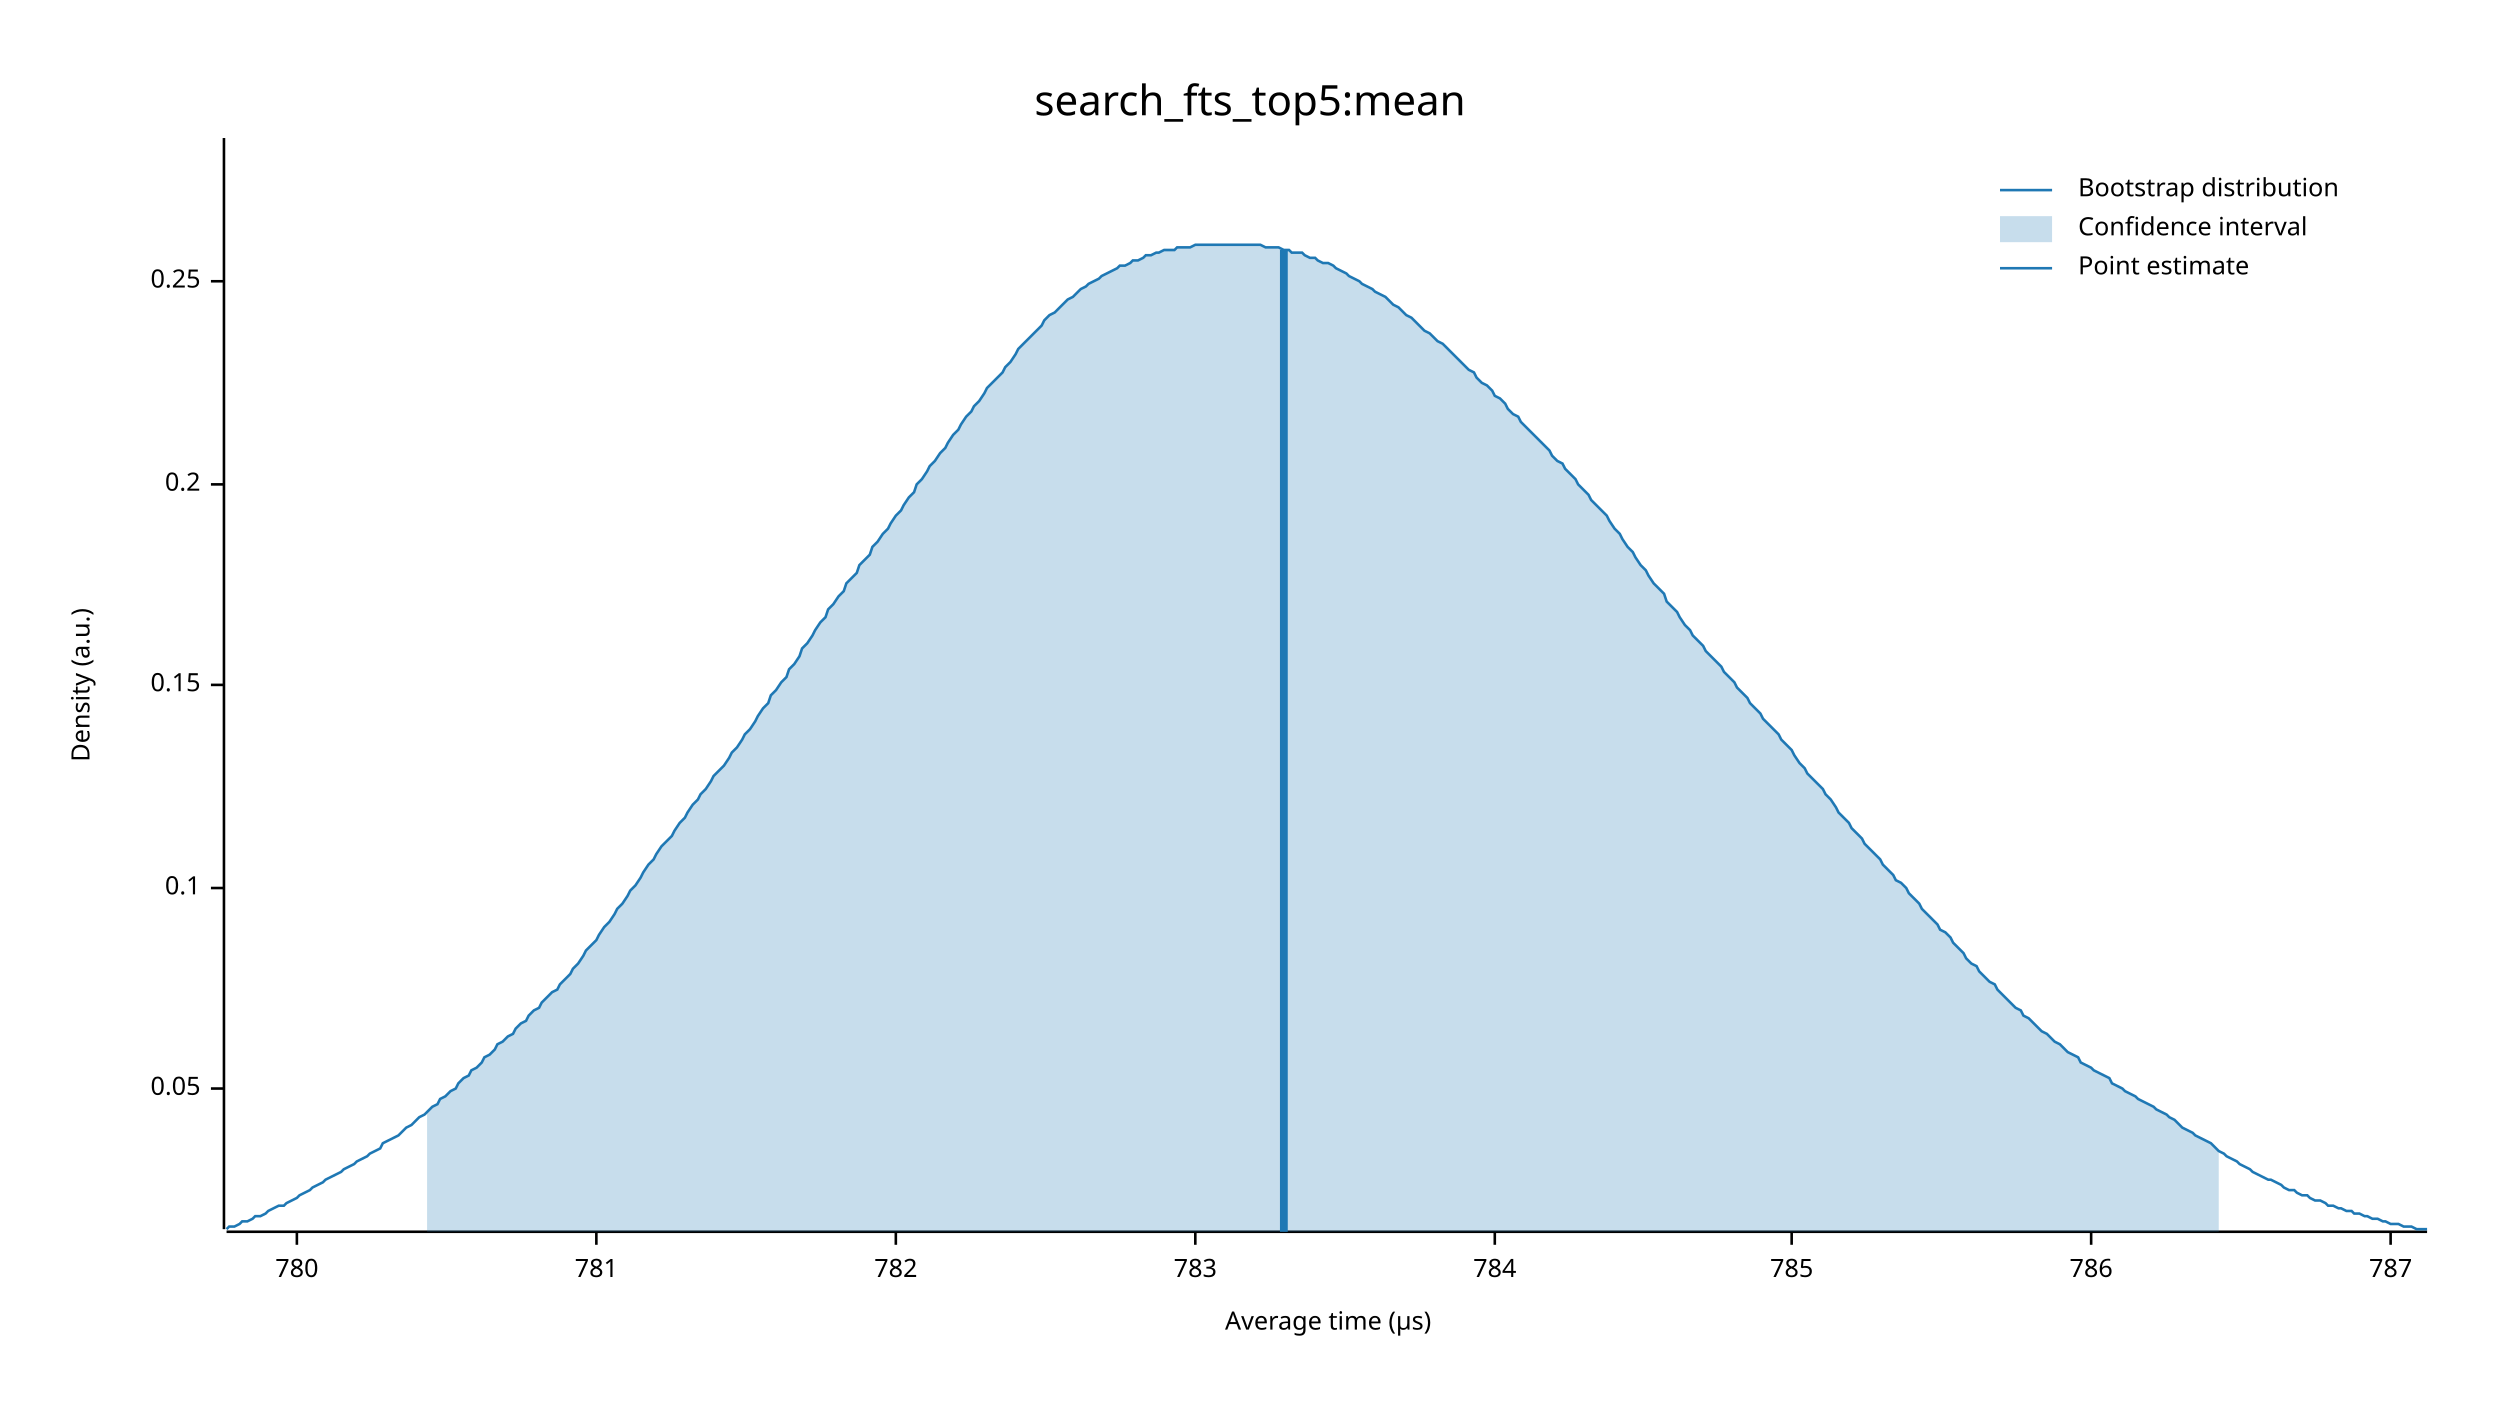
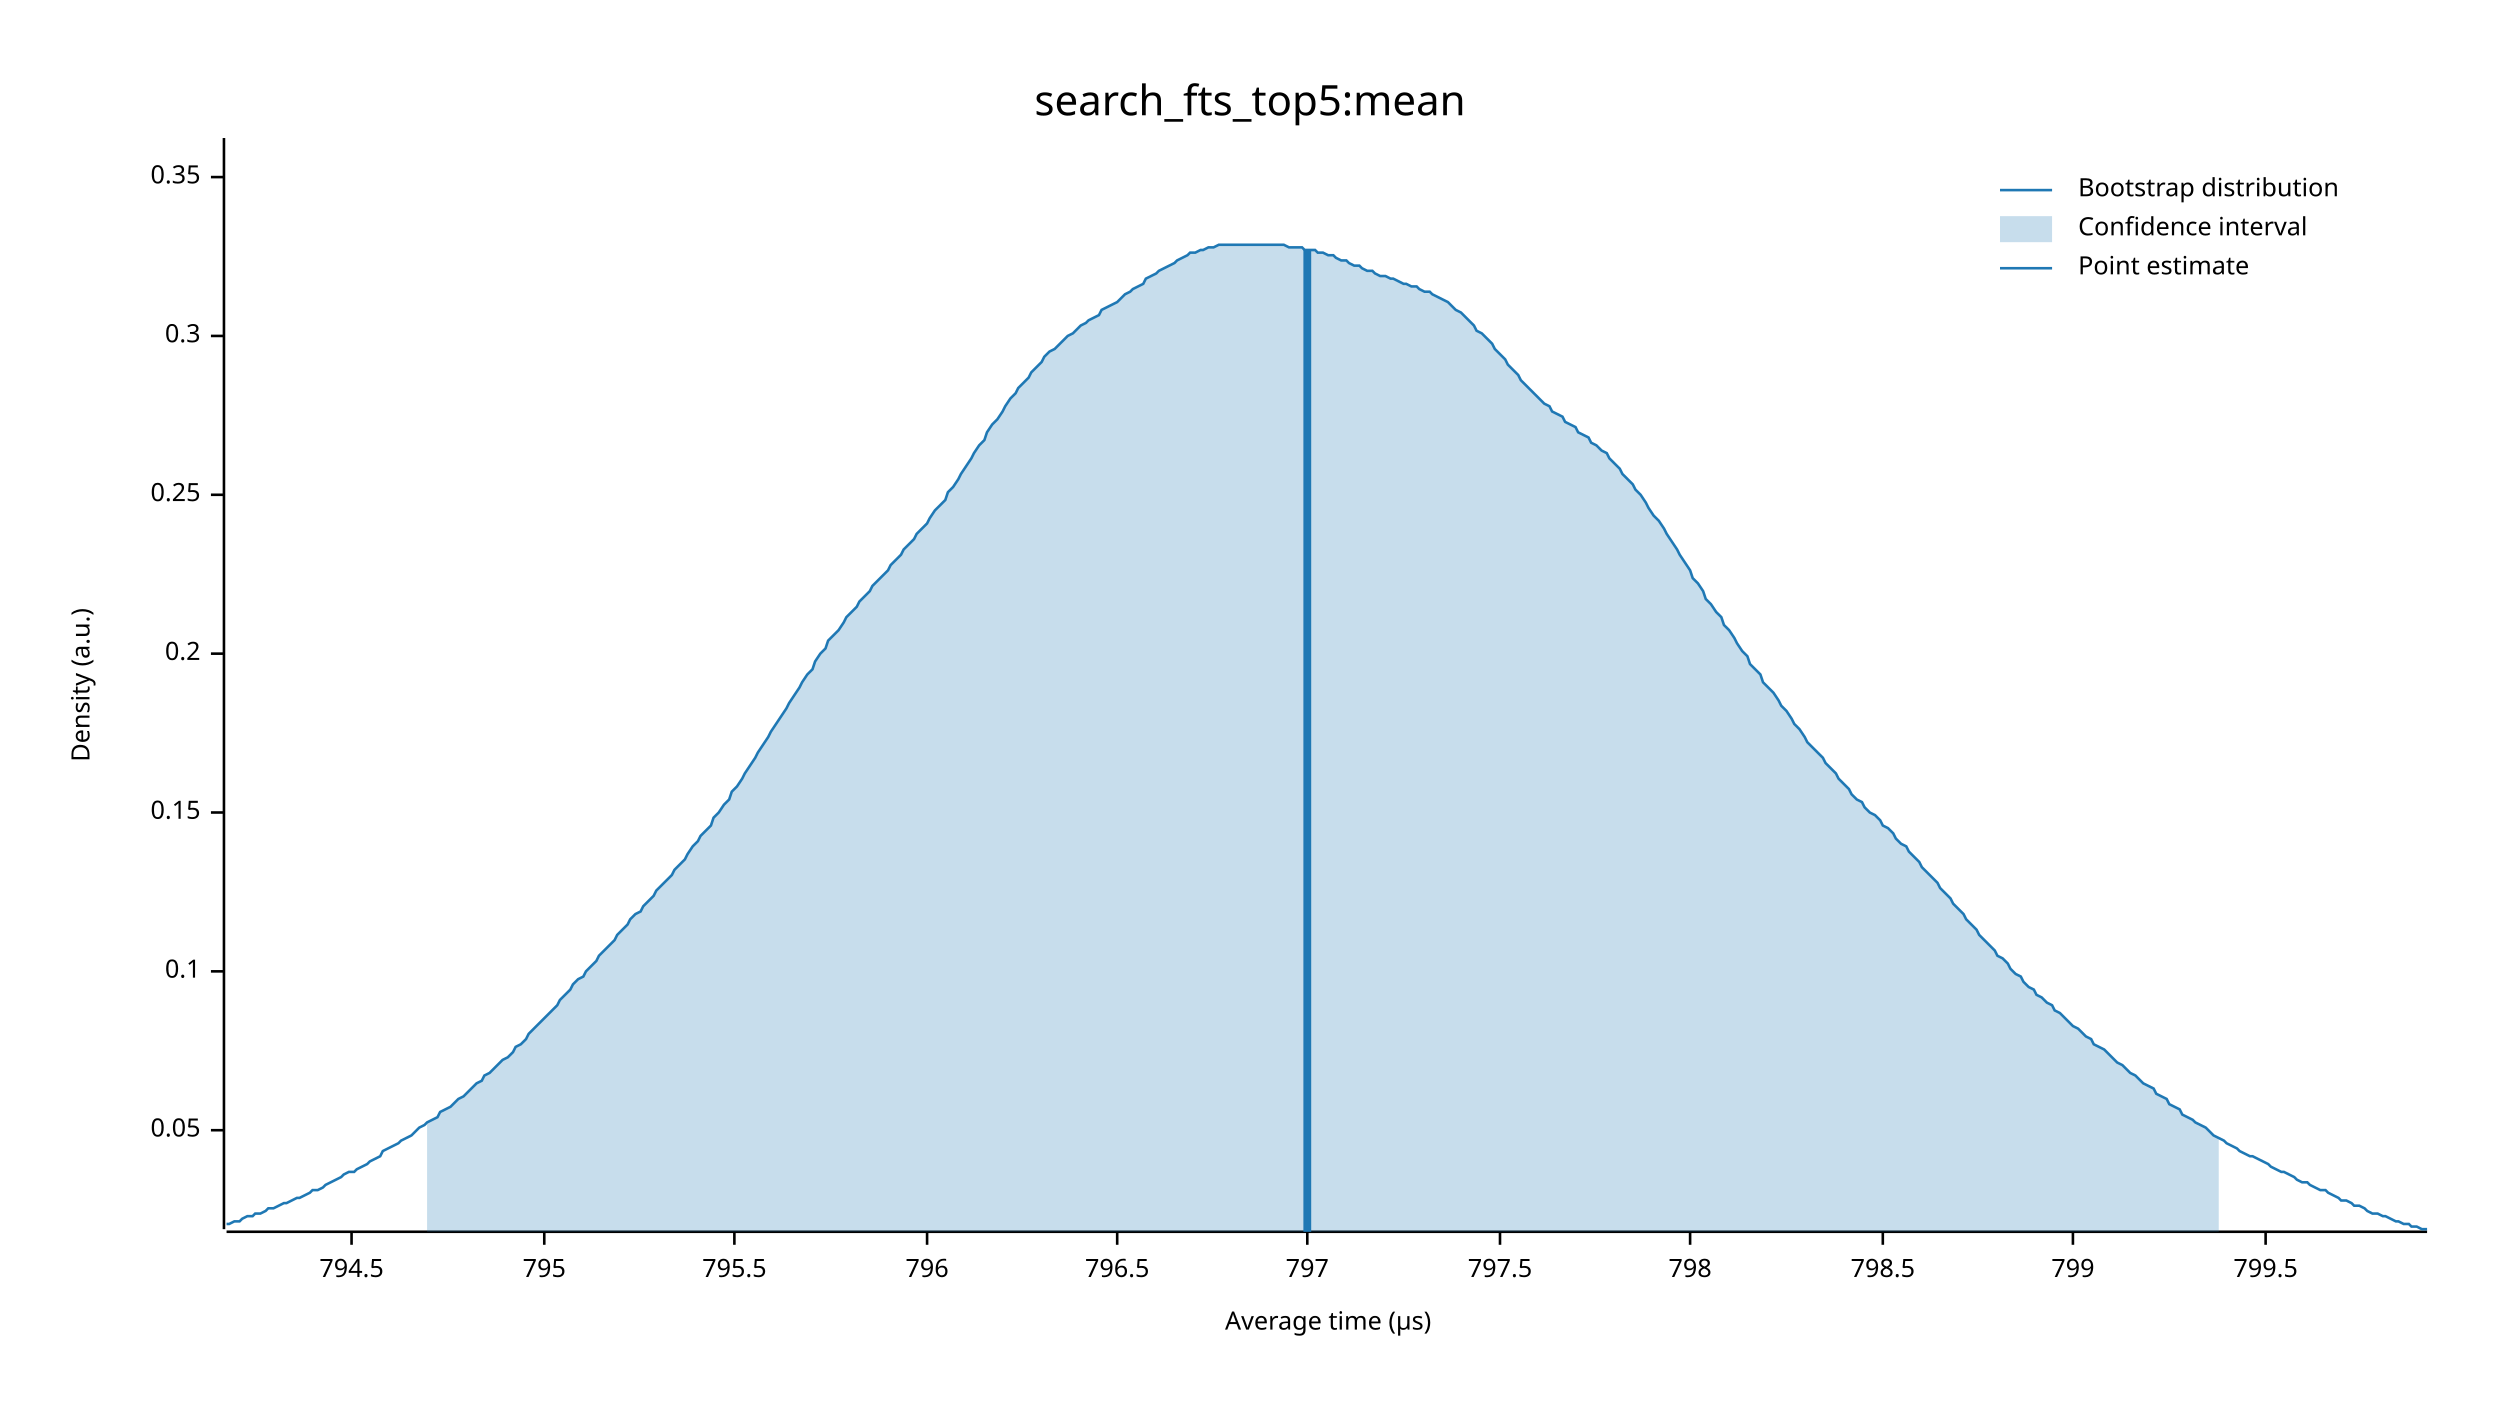
<svg xmlns="http://www.w3.org/2000/svg" width="960" height="540" viewBox="0 0 960 540">
  <text x="480" y="32" dy="0.76em" text-anchor="middle" font-family="sans-serif" font-size="16.129" opacity="1" fill="#000000">
search_fts_top5:mean
</text>
  <text x="27" y="263" dy="0.76em" text-anchor="middle" font-family="sans-serif" font-size="9.677" opacity="1" fill="#000000" transform="rotate(270, 27, 263)">
Density (a.u.)
</text>
  <text x="510" y="513" dy="-0.5ex" text-anchor="middle" font-family="sans-serif" font-size="9.677" opacity="1" fill="#000000">
Average time (µs)
</text>
  <polyline fill="none" opacity="1" stroke="#000000" stroke-width="1" points="86,53 86,472 " />
-   <text x="77" y="418" dy="0.5ex" text-anchor="end" font-family="sans-serif" font-size="9.677" opacity="1" fill="#000000">
+   <text x="77" y="434" dy="0.5ex" text-anchor="end" font-family="sans-serif" font-size="9.677" opacity="1" fill="#000000">
0.05
</text>
-   <polyline fill="none" opacity="1" stroke="#000000" stroke-width="1" points="81,418 86,418 " />
-   <text x="77" y="341" dy="0.5ex" text-anchor="end" font-family="sans-serif" font-size="9.677" opacity="1" fill="#000000">
+   <polyline fill="none" opacity="1" stroke="#000000" stroke-width="1" points="81,434 86,434 " />
+   <text x="77" y="373" dy="0.5ex" text-anchor="end" font-family="sans-serif" font-size="9.677" opacity="1" fill="#000000">
0.1
</text>
-   <polyline fill="none" opacity="1" stroke="#000000" stroke-width="1" points="81,341 86,341 " />
-   <text x="77" y="263" dy="0.5ex" text-anchor="end" font-family="sans-serif" font-size="9.677" opacity="1" fill="#000000">
+   <polyline fill="none" opacity="1" stroke="#000000" stroke-width="1" points="81,373 86,373 " />
+   <text x="77" y="312" dy="0.5ex" text-anchor="end" font-family="sans-serif" font-size="9.677" opacity="1" fill="#000000">
0.15
</text>
-   <polyline fill="none" opacity="1" stroke="#000000" stroke-width="1" points="81,263 86,263 " />
-   <text x="77" y="186" dy="0.5ex" text-anchor="end" font-family="sans-serif" font-size="9.677" opacity="1" fill="#000000">
+   <polyline fill="none" opacity="1" stroke="#000000" stroke-width="1" points="81,312 86,312 " />
+   <text x="77" y="251" dy="0.5ex" text-anchor="end" font-family="sans-serif" font-size="9.677" opacity="1" fill="#000000">
0.2
</text>
-   <polyline fill="none" opacity="1" stroke="#000000" stroke-width="1" points="81,186 86,186 " />
-   <text x="77" y="108" dy="0.5ex" text-anchor="end" font-family="sans-serif" font-size="9.677" opacity="1" fill="#000000">
+   <polyline fill="none" opacity="1" stroke="#000000" stroke-width="1" points="81,251 86,251 " />
+   <text x="77" y="190" dy="0.5ex" text-anchor="end" font-family="sans-serif" font-size="9.677" opacity="1" fill="#000000">
0.25
</text>
-   <polyline fill="none" opacity="1" stroke="#000000" stroke-width="1" points="81,108 86,108 " />
+   <polyline fill="none" opacity="1" stroke="#000000" stroke-width="1" points="81,190 86,190 " />
+   <text x="77" y="129" dy="0.5ex" text-anchor="end" font-family="sans-serif" font-size="9.677" opacity="1" fill="#000000">
+ 0.3
+ </text>
+   <polyline fill="none" opacity="1" stroke="#000000" stroke-width="1" points="81,129 86,129 " />
+   <text x="77" y="68" dy="0.5ex" text-anchor="end" font-family="sans-serif" font-size="9.677" opacity="1" fill="#000000">
+ 0.35
+ </text>
+   <polyline fill="none" opacity="1" stroke="#000000" stroke-width="1" points="81,68 86,68 " />
  <polyline fill="none" opacity="1" stroke="#000000" stroke-width="1" points="87,473 932,473 " />
-   <text x="114" y="483" dy="0.76em" text-anchor="middle" font-family="sans-serif" font-size="9.677" opacity="1" fill="#000000">
- 780
+   <text x="135" y="483" dy="0.76em" text-anchor="middle" font-family="sans-serif" font-size="9.677" opacity="1" fill="#000000">
+ 794.5
</text>
-   <polyline fill="none" opacity="1" stroke="#000000" stroke-width="1" points="114,473 114,478 " />
-   <text x="229" y="483" dy="0.76em" text-anchor="middle" font-family="sans-serif" font-size="9.677" opacity="1" fill="#000000">
- 781
+   <polyline fill="none" opacity="1" stroke="#000000" stroke-width="1" points="135,473 135,478 " />
+   <text x="209" y="483" dy="0.76em" text-anchor="middle" font-family="sans-serif" font-size="9.677" opacity="1" fill="#000000">
+ 795
</text>
-   <polyline fill="none" opacity="1" stroke="#000000" stroke-width="1" points="229,473 229,478 " />
-   <text x="344" y="483" dy="0.76em" text-anchor="middle" font-family="sans-serif" font-size="9.677" opacity="1" fill="#000000">
- 782
+   <polyline fill="none" opacity="1" stroke="#000000" stroke-width="1" points="209,473 209,478 " />
+   <text x="282" y="483" dy="0.76em" text-anchor="middle" font-family="sans-serif" font-size="9.677" opacity="1" fill="#000000">
+ 795.5
</text>
-   <polyline fill="none" opacity="1" stroke="#000000" stroke-width="1" points="344,473 344,478 " />
-   <text x="459" y="483" dy="0.76em" text-anchor="middle" font-family="sans-serif" font-size="9.677" opacity="1" fill="#000000">
- 783
+   <polyline fill="none" opacity="1" stroke="#000000" stroke-width="1" points="282,473 282,478 " />
+   <text x="356" y="483" dy="0.76em" text-anchor="middle" font-family="sans-serif" font-size="9.677" opacity="1" fill="#000000">
+ 796
</text>
-   <polyline fill="none" opacity="1" stroke="#000000" stroke-width="1" points="459,473 459,478 " />
-   <text x="574" y="483" dy="0.76em" text-anchor="middle" font-family="sans-serif" font-size="9.677" opacity="1" fill="#000000">
- 784
+   <polyline fill="none" opacity="1" stroke="#000000" stroke-width="1" points="356,473 356,478 " />
+   <text x="429" y="483" dy="0.76em" text-anchor="middle" font-family="sans-serif" font-size="9.677" opacity="1" fill="#000000">
+ 796.5
</text>
-   <polyline fill="none" opacity="1" stroke="#000000" stroke-width="1" points="574,473 574,478 " />
-   <text x="688" y="483" dy="0.76em" text-anchor="middle" font-family="sans-serif" font-size="9.677" opacity="1" fill="#000000">
- 785
+   <polyline fill="none" opacity="1" stroke="#000000" stroke-width="1" points="429,473 429,478 " />
+   <text x="502" y="483" dy="0.76em" text-anchor="middle" font-family="sans-serif" font-size="9.677" opacity="1" fill="#000000">
+ 797
</text>
-   <polyline fill="none" opacity="1" stroke="#000000" stroke-width="1" points="688,473 688,478 " />
-   <text x="803" y="483" dy="0.76em" text-anchor="middle" font-family="sans-serif" font-size="9.677" opacity="1" fill="#000000">
- 786
+   <polyline fill="none" opacity="1" stroke="#000000" stroke-width="1" points="502,473 502,478 " />
+   <text x="576" y="483" dy="0.76em" text-anchor="middle" font-family="sans-serif" font-size="9.677" opacity="1" fill="#000000">
+ 797.5
</text>
-   <polyline fill="none" opacity="1" stroke="#000000" stroke-width="1" points="803,473 803,478 " />
-   <text x="918" y="483" dy="0.76em" text-anchor="middle" font-family="sans-serif" font-size="9.677" opacity="1" fill="#000000">
- 787
+   <polyline fill="none" opacity="1" stroke="#000000" stroke-width="1" points="576,473 576,478 " />
+   <text x="649" y="483" dy="0.76em" text-anchor="middle" font-family="sans-serif" font-size="9.677" opacity="1" fill="#000000">
+ 798
</text>
-   <polyline fill="none" opacity="1" stroke="#000000" stroke-width="1" points="918,473 918,478 " />
-   <polyline fill="none" opacity="1" stroke="#1F78B4" stroke-width="1" points="87,472 88,471 90,471 92,470 93,469 95,469 97,468 98,467 100,467 102,466 103,465 105,464 107,463 109,463 110,462 112,461 114,460 115,459 117,458 119,457 120,456 122,455 124,454 125,453 127,452 129,451 131,450 132,449 134,448 136,447 137,446 139,445 141,444 142,443 144,442 146,441 147,439 149,438 151,437 153,436 154,435 156,433 158,432 159,431 161,429 163,428 164,427 166,425 168,424 169,422 171,421 173,419 175,418 176,416 178,414 180,413 181,411 183,410 185,408 186,406 188,405 190,403 191,401 193,400 195,398 197,397 198,395 200,393 202,392 203,390 205,388 207,387 208,385 210,383 212,381 214,380 215,378 217,376 219,374 220,372 222,370 224,367 225,365 227,363 229,361 230,359 232,356 234,354 236,351 237,349 239,347 241,344 242,342 244,340 246,337 247,335 249,332 251,330 252,328 254,325 256,323 258,321 259,319 261,316 263,314 264,312 266,309 268,307 269,305 271,303 273,300 274,298 276,296 278,294 280,291 281,289 283,287 285,284 286,282 288,280 290,277 291,275 293,272 295,270 296,267 298,265 300,262 302,260 303,257 305,255 307,252 308,249 310,247 312,244 313,242 315,239 317,237 318,234 320,232 322,229 324,227 325,224 327,222 329,220 330,217 332,215 334,213 335,210 337,208 339,205 341,203 342,201 344,198 346,196 347,194 349,191 351,189 352,186 354,184 356,181 357,179 359,177 361,174 363,172 364,170 366,167 368,165 369,163 371,160 373,158 374,156 376,154 378,151 379,149 381,147 383,145 385,143 386,141 388,139 390,136 391,134 393,132 395,130 396,129 398,127 400,125 401,123 403,121 405,120 407,118 408,117 410,115 412,114 413,113 415,111 417,110 418,109 420,108 422,107 423,106 425,105 427,104 429,103 430,102 432,102 434,101 435,100 437,100 439,99 440,98 442,98 444,97 445,97 447,96 449,96 451,96 452,95 454,95 456,95 457,95 459,94 461,94 462,94 464,94 466,94 468,94 469,94 471,94 473,94 474,94 476,94 478,94 479,94 481,94 483,94 484,94 486,95 488,95 490,95 491,95 493,96 495,96 496,97 498,97 500,97 501,98 503,99 505,99 506,100 508,101 510,101 512,102 513,103 515,104 517,105 518,106 520,107 522,108 523,109 525,110 527,111 528,112 530,113 532,114 534,116 535,117 537,118 539,120 540,121 542,122 544,124 545,125 547,127 549,128 550,129 552,131 554,132 556,134 557,135 559,137 561,139 562,140 564,142 566,143 567,145 569,147 571,148 573,150 574,152 576,153 578,155 579,157 581,159 583,160 584,162 586,164 588,166 589,167 591,169 593,171 595,173 596,175 598,177 600,178 601,180 603,182 605,184 606,186 608,188 610,190 611,192 613,194 615,196 617,198 618,200 620,203 622,205 623,207 625,210 627,212 628,214 630,217 632,219 633,221 635,224 637,226 639,228 640,231 642,233 644,235 645,237 647,240 649,242 650,244 652,246 654,248 655,250 657,252 659,254 661,256 662,258 664,260 666,262 667,264 669,266 671,268 672,270 674,272 676,274 677,276 679,278 681,280 683,282 684,284 686,286 688,288 689,290 691,293 693,295 694,297 696,299 698,301 700,303 701,305 703,307 705,310 706,312 708,314 710,316 711,318 713,320 715,322 716,324 718,326 720,328 722,330 723,332 725,334 727,336 728,338 730,339 732,341 733,343 735,345 737,347 738,349 740,351 742,353 744,355 745,357 747,358 749,360 750,362 752,364 754,366 755,368 757,370 759,371 760,373 762,375 764,377 766,378 767,380 769,382 771,384 772,385 774,387 776,388 777,390 779,391 781,393 782,394 784,396 786,397 788,399 789,400 791,401 793,403 794,404 796,405 798,406 799,408 801,409 803,410 804,411 806,412 808,413 810,414 811,416 813,417 815,418 816,419 818,420 820,421 821,422 823,423 825,424 827,425 828,426 830,427 832,428 833,429 835,430 837,432 838,433 840,434 842,435 843,436 845,437 847,438 849,439 850,440 852,442 854,443 855,444 857,445 859,446 860,447 862,448 864,449 865,450 867,451 869,452 871,453 872,453 874,454 876,455 877,456 879,457 881,457 882,458 884,459 886,459 887,460 889,461 891,461 893,462 894,463 896,463 898,464 899,464 901,465 903,465 904,466 906,466 908,467 909,467 911,468 913,468 915,469 916,469 918,470 920,470 921,470 923,471 925,471 926,471 928,472 930,472 932,472 " />
-   <polygon opacity="0.25" fill="#1F78B4" points="164,427 166,425 168,424 169,422 171,421 173,419 175,418 176,416 178,414 180,413 181,411 183,410 185,408 186,406 188,405 190,403 191,401 193,400 195,398 197,397 198,395 200,393 202,392 203,390 205,388 207,387 208,385 210,383 212,381 214,380 215,378 217,376 219,374 220,372 222,370 224,367 225,365 227,363 229,361 230,359 232,356 234,354 236,351 237,349 239,347 241,344 242,342 244,340 246,337 247,335 249,332 251,330 252,328 254,325 256,323 258,321 259,319 261,316 263,314 264,312 266,309 268,307 269,305 271,303 273,300 274,298 276,296 278,294 280,291 281,289 283,287 285,284 286,282 288,280 290,277 291,275 293,272 295,270 296,267 298,265 300,262 302,260 303,257 305,255 307,252 308,249 310,247 312,244 313,242 315,239 317,237 318,234 320,232 322,229 324,227 325,224 327,222 329,220 330,217 332,215 334,213 335,210 337,208 339,205 341,203 342,201 344,198 346,196 347,194 349,191 351,189 352,186 354,184 356,181 357,179 359,177 361,174 363,172 364,170 366,167 368,165 369,163 371,160 373,158 374,156 376,154 378,151 379,149 381,147 383,145 385,143 386,141 388,139 390,136 391,134 393,132 395,130 396,129 398,127 400,125 401,123 403,121 405,120 407,118 408,117 410,115 412,114 413,113 415,111 417,110 418,109 420,108 422,107 423,106 425,105 427,104 429,103 430,102 432,102 434,101 435,100 437,100 439,99 440,98 442,98 444,97 445,97 447,96 449,96 451,96 452,95 454,95 456,95 457,95 459,94 461,94 462,94 464,94 466,94 468,94 469,94 471,94 473,94 474,94 476,94 478,94 479,94 481,94 483,94 484,94 486,95 488,95 490,95 491,95 493,96 495,96 496,97 498,97 500,97 501,98 503,99 505,99 506,100 508,101 510,101 512,102 513,103 515,104 517,105 518,106 520,107 522,108 523,109 525,110 527,111 528,112 530,113 532,114 534,116 535,117 537,118 539,120 540,121 542,122 544,124 545,125 547,127 549,128 550,129 552,131 554,132 556,134 557,135 559,137 561,139 562,140 564,142 566,143 567,145 569,147 571,148 573,150 574,152 576,153 578,155 579,157 581,159 583,160 584,162 586,164 588,166 589,167 591,169 593,171 595,173 596,175 598,177 600,178 601,180 603,182 605,184 606,186 608,188 610,190 611,192 613,194 615,196 617,198 618,200 620,203 622,205 623,207 625,210 627,212 628,214 630,217 632,219 633,221 635,224 637,226 639,228 640,231 642,233 644,235 645,237 647,240 649,242 650,244 652,246 654,248 655,250 657,252 659,254 661,256 662,258 664,260 666,262 667,264 669,266 671,268 672,270 674,272 676,274 677,276 679,278 681,280 683,282 684,284 686,286 688,288 689,290 691,293 693,295 694,297 696,299 698,301 700,303 701,305 703,307 705,310 706,312 708,314 710,316 711,318 713,320 715,322 716,324 718,326 720,328 722,330 723,332 725,334 727,336 728,338 730,339 732,341 733,343 735,345 737,347 738,349 740,351 742,353 744,355 745,357 747,358 749,360 750,362 752,364 754,366 755,368 757,370 759,371 760,373 762,375 764,377 766,378 767,380 769,382 771,384 772,385 774,387 776,388 777,390 779,391 781,393 782,394 784,396 786,397 788,399 789,400 791,401 793,403 794,404 796,405 798,406 799,408 801,409 803,410 804,411 806,412 808,413 810,414 811,416 813,417 815,418 816,419 818,420 820,421 821,422 823,423 825,424 827,425 828,426 830,427 832,428 833,429 835,430 837,432 838,433 840,434 842,435 843,436 845,437 847,438 849,439 850,440 852,442 852,473 164,473 " />
-   <polyline fill="none" opacity="1" stroke="#1F78B4" stroke-width="3" points="493,473 493,96 " />
+   <polyline fill="none" opacity="1" stroke="#000000" stroke-width="1" points="649,473 649,478 " />
+   <text x="723" y="483" dy="0.76em" text-anchor="middle" font-family="sans-serif" font-size="9.677" opacity="1" fill="#000000">
+ 798.5
+ </text>
+   <polyline fill="none" opacity="1" stroke="#000000" stroke-width="1" points="723,473 723,478 " />
+   <text x="796" y="483" dy="0.76em" text-anchor="middle" font-family="sans-serif" font-size="9.677" opacity="1" fill="#000000">
+ 799
+ </text>
+   <polyline fill="none" opacity="1" stroke="#000000" stroke-width="1" points="796,473 796,478 " />
+   <text x="870" y="483" dy="0.76em" text-anchor="middle" font-family="sans-serif" font-size="9.677" opacity="1" fill="#000000">
+ 799.5
+ </text>
+   <polyline fill="none" opacity="1" stroke="#000000" stroke-width="1" points="870,473 870,478 " />
+   <polyline fill="none" opacity="1" stroke="#1F78B4" stroke-width="1" points="87,470 88,470 90,469 92,469 93,468 95,467 97,467 98,466 100,466 102,465 103,464 105,464 107,463 109,462 110,462 112,461 114,460 115,460 117,459 119,458 120,457 122,457 124,456 125,455 127,454 129,453 131,452 132,451 134,450 136,450 137,449 139,448 141,447 142,446 144,445 146,444 147,442 149,441 151,440 153,439 154,438 156,437 158,436 159,435 161,433 163,432 164,431 166,430 168,429 169,427 171,426 173,425 175,423 176,422 178,421 180,419 181,418 183,416 185,415 186,413 188,412 190,410 191,409 193,407 195,406 197,404 198,402 200,401 202,399 203,397 205,395 207,393 208,392 210,390 212,388 214,386 215,384 217,382 219,380 220,378 222,376 224,375 225,373 227,371 229,369 230,367 232,365 234,363 236,361 237,359 239,357 241,355 242,353 244,351 246,350 247,348 249,346 251,344 252,342 254,340 256,338 258,336 259,334 261,332 263,330 264,328 266,325 268,323 269,321 271,319 273,317 274,314 276,312 278,309 280,307 281,304 283,302 285,299 286,297 288,294 290,291 291,289 293,286 295,283 296,281 298,278 300,275 302,272 303,270 305,267 307,264 308,262 310,259 312,257 313,254 315,251 317,249 318,246 320,244 322,242 324,239 325,237 327,235 329,233 330,231 332,229 334,227 335,225 337,223 339,221 341,219 342,217 344,215 346,213 347,211 349,209 351,207 352,205 354,203 356,201 357,199 359,196 361,194 363,192 364,189 366,187 368,184 369,182 371,179 373,176 374,174 376,171 378,169 379,166 381,163 383,161 385,158 386,156 388,153 390,151 391,149 393,147 395,145 396,143 398,141 400,139 401,137 403,135 405,134 407,132 408,131 410,129 412,128 413,127 415,125 417,124 418,123 420,122 422,121 423,119 425,118 427,117 429,116 430,115 432,113 434,112 435,111 437,110 439,109 440,107 442,106 444,105 445,104 447,103 449,102 451,101 452,100 454,99 456,98 457,97 459,97 461,96 462,96 464,95 466,95 468,94 469,94 471,94 473,94 474,94 476,94 478,94 479,94 481,94 483,94 484,94 486,94 488,94 490,94 491,94 493,94 495,95 496,95 498,95 500,95 501,96 503,96 505,96 506,97 508,97 510,98 512,98 513,99 515,100 517,100 518,101 520,102 522,102 523,103 525,104 527,104 528,105 530,106 532,106 534,107 535,107 537,108 539,109 540,109 542,110 544,110 545,111 547,112 549,112 550,113 552,114 554,115 556,116 557,117 559,119 561,120 562,121 564,123 566,125 567,127 569,128 571,130 573,132 574,134 576,136 578,138 579,140 581,142 583,144 584,146 586,148 588,150 589,151 591,153 593,155 595,156 596,158 598,159 600,160 601,162 603,163 605,164 606,166 608,167 610,168 611,170 613,171 615,173 617,174 618,176 620,178 622,180 623,182 625,184 627,186 628,188 630,190 632,193 633,195 635,198 637,200 639,203 640,205 642,208 644,211 645,213 647,216 649,219 650,222 652,224 654,227 655,230 657,232 659,235 661,237 662,240 664,242 666,245 667,247 669,250 671,252 672,255 674,257 676,259 677,262 679,264 681,266 683,269 684,271 686,273 688,276 689,278 691,280 693,283 694,285 696,287 698,289 700,291 701,293 703,295 705,297 706,299 708,301 710,303 711,305 713,307 715,308 716,310 718,312 720,313 722,315 723,317 725,318 727,320 728,322 730,324 732,325 733,327 735,329 737,331 738,333 740,335 742,337 744,339 745,341 747,343 749,345 750,347 752,349 754,351 755,353 757,355 759,357 760,359 762,361 764,363 766,365 767,367 769,368 771,370 772,372 774,374 776,375 777,377 779,379 781,380 782,382 784,383 786,385 788,386 789,388 791,389 793,391 794,392 796,394 798,395 799,396 801,398 803,399 804,401 806,402 808,403 810,405 811,406 813,408 815,409 816,410 818,412 820,413 821,414 823,416 825,417 827,418 828,420 830,421 832,422 833,424 835,425 837,426 838,428 840,429 842,430 843,431 845,432 847,433 849,435 850,436 852,437 854,438 855,439 857,440 859,441 860,442 862,443 864,444 865,444 867,445 869,446 871,447 872,448 874,449 876,450 877,450 879,451 881,452 882,453 884,454 886,454 887,455 889,456 891,457 893,457 894,458 896,459 898,460 899,461 901,461 903,462 904,463 906,463 908,464 909,465 911,466 913,466 915,467 916,467 918,468 920,469 921,469 923,470 925,470 926,471 928,471 930,472 932,472 " />
+   <polygon opacity="0.25" fill="#1F78B4" points="164,431 166,430 168,429 169,427 171,426 173,425 175,423 176,422 178,421 180,419 181,418 183,416 185,415 186,413 188,412 190,410 191,409 193,407 195,406 197,404 198,402 200,401 202,399 203,397 205,395 207,393 208,392 210,390 212,388 214,386 215,384 217,382 219,380 220,378 222,376 224,375 225,373 227,371 229,369 230,367 232,365 234,363 236,361 237,359 239,357 241,355 242,353 244,351 246,350 247,348 249,346 251,344 252,342 254,340 256,338 258,336 259,334 261,332 263,330 264,328 266,325 268,323 269,321 271,319 273,317 274,314 276,312 278,309 280,307 281,304 283,302 285,299 286,297 288,294 290,291 291,289 293,286 295,283 296,281 298,278 300,275 302,272 303,270 305,267 307,264 308,262 310,259 312,257 313,254 315,251 317,249 318,246 320,244 322,242 324,239 325,237 327,235 329,233 330,231 332,229 334,227 335,225 337,223 339,221 341,219 342,217 344,215 346,213 347,211 349,209 351,207 352,205 354,203 356,201 357,199 359,196 361,194 363,192 364,189 366,187 368,184 369,182 371,179 373,176 374,174 376,171 378,169 379,166 381,163 383,161 385,158 386,156 388,153 390,151 391,149 393,147 395,145 396,143 398,141 400,139 401,137 403,135 405,134 407,132 408,131 410,129 412,128 413,127 415,125 417,124 418,123 420,122 422,121 423,119 425,118 427,117 429,116 430,115 432,113 434,112 435,111 437,110 439,109 440,107 442,106 444,105 445,104 447,103 449,102 451,101 452,100 454,99 456,98 457,97 459,97 461,96 462,96 464,95 466,95 468,94 469,94 471,94 473,94 474,94 476,94 478,94 479,94 481,94 483,94 484,94 486,94 488,94 490,94 491,94 493,94 495,95 496,95 498,95 500,95 501,96 503,96 505,96 506,97 508,97 510,98 512,98 513,99 515,100 517,100 518,101 520,102 522,102 523,103 525,104 527,104 528,105 530,106 532,106 534,107 535,107 537,108 539,109 540,109 542,110 544,110 545,111 547,112 549,112 550,113 552,114 554,115 556,116 557,117 559,119 561,120 562,121 564,123 566,125 567,127 569,128 571,130 573,132 574,134 576,136 578,138 579,140 581,142 583,144 584,146 586,148 588,150 589,151 591,153 593,155 595,156 596,158 598,159 600,160 601,162 603,163 605,164 606,166 608,167 610,168 611,170 613,171 615,173 617,174 618,176 620,178 622,180 623,182 625,184 627,186 628,188 630,190 632,193 633,195 635,198 637,200 639,203 640,205 642,208 644,211 645,213 647,216 649,219 650,222 652,224 654,227 655,230 657,232 659,235 661,237 662,240 664,242 666,245 667,247 669,250 671,252 672,255 674,257 676,259 677,262 679,264 681,266 683,269 684,271 686,273 688,276 689,278 691,280 693,283 694,285 696,287 698,289 700,291 701,293 703,295 705,297 706,299 708,301 710,303 711,305 713,307 715,308 716,310 718,312 720,313 722,315 723,317 725,318 727,320 728,322 730,324 732,325 733,327 735,329 737,331 738,333 740,335 742,337 744,339 745,341 747,343 749,345 750,347 752,349 754,351 755,353 757,355 759,357 760,359 762,361 764,363 766,365 767,367 769,368 771,370 772,372 774,374 776,375 777,377 779,379 781,380 782,382 784,383 786,385 788,386 789,388 791,389 793,391 794,392 796,394 798,395 799,396 801,398 803,399 804,401 806,402 808,403 810,405 811,406 813,408 815,409 816,410 818,412 820,413 821,414 823,416 825,417 827,418 828,420 830,421 832,422 833,424 835,425 837,426 838,428 840,429 842,430 843,431 845,432 847,433 849,435 850,436 852,437 852,473 164,473 " />
+   <polyline fill="none" opacity="1" stroke="#1F78B4" stroke-width="3" points="502,473 502,96 " />
  <text x="798" y="68" dy="0.76em" text-anchor="start" font-family="sans-serif" font-size="9.677" opacity="1" fill="#000000">
Bootstrap distribution
</text>
  <text x="798" y="83" dy="0.76em" text-anchor="start" font-family="sans-serif" font-size="9.677" opacity="1" fill="#000000">
Confidence interval
</text>
  <text x="798" y="98" dy="0.76em" text-anchor="start" font-family="sans-serif" font-size="9.677" opacity="1" fill="#000000">
Point estimate
</text>
  <polyline fill="none" opacity="1" stroke="#1F78B4" stroke-width="1" points="768,73 788,73 " />
  <rect x="768" y="83" width="20" height="10" opacity="0.25" fill="#1F78B4" stroke="none" />
  <polyline fill="none" opacity="1" stroke="#1F78B4" stroke-width="1" points="768,103 788,103 " />
</svg>
